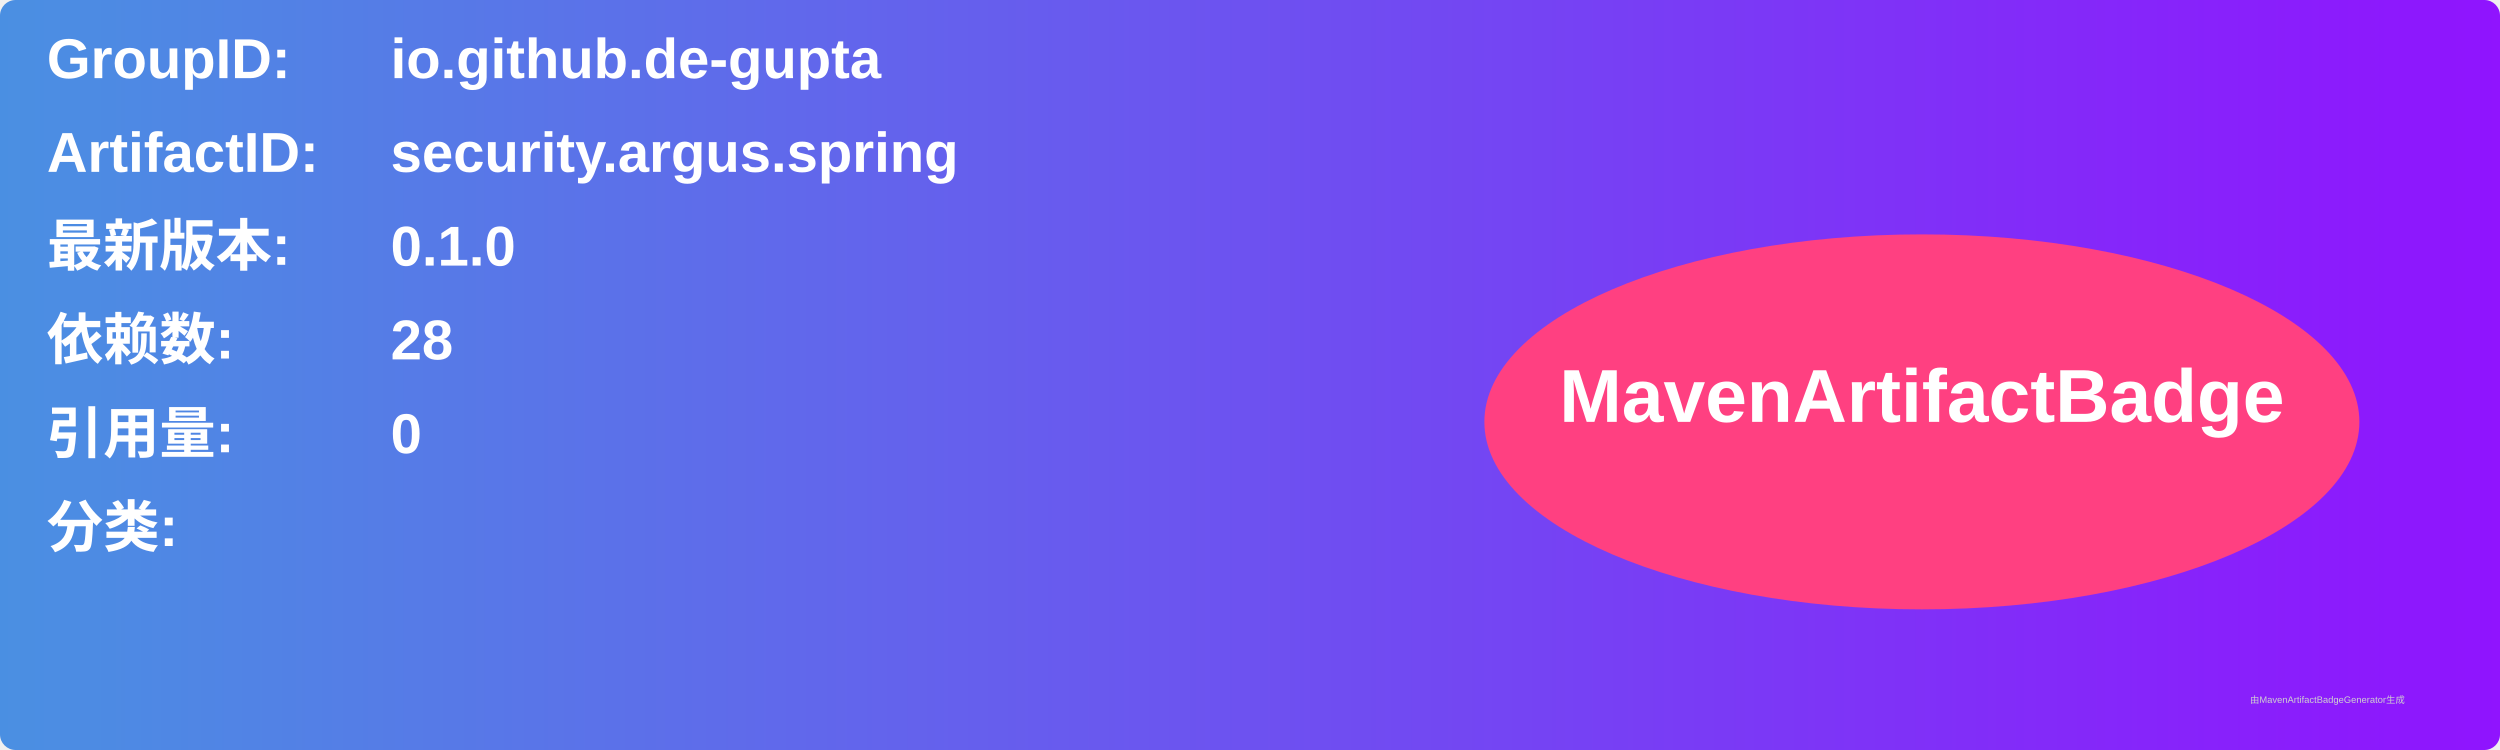
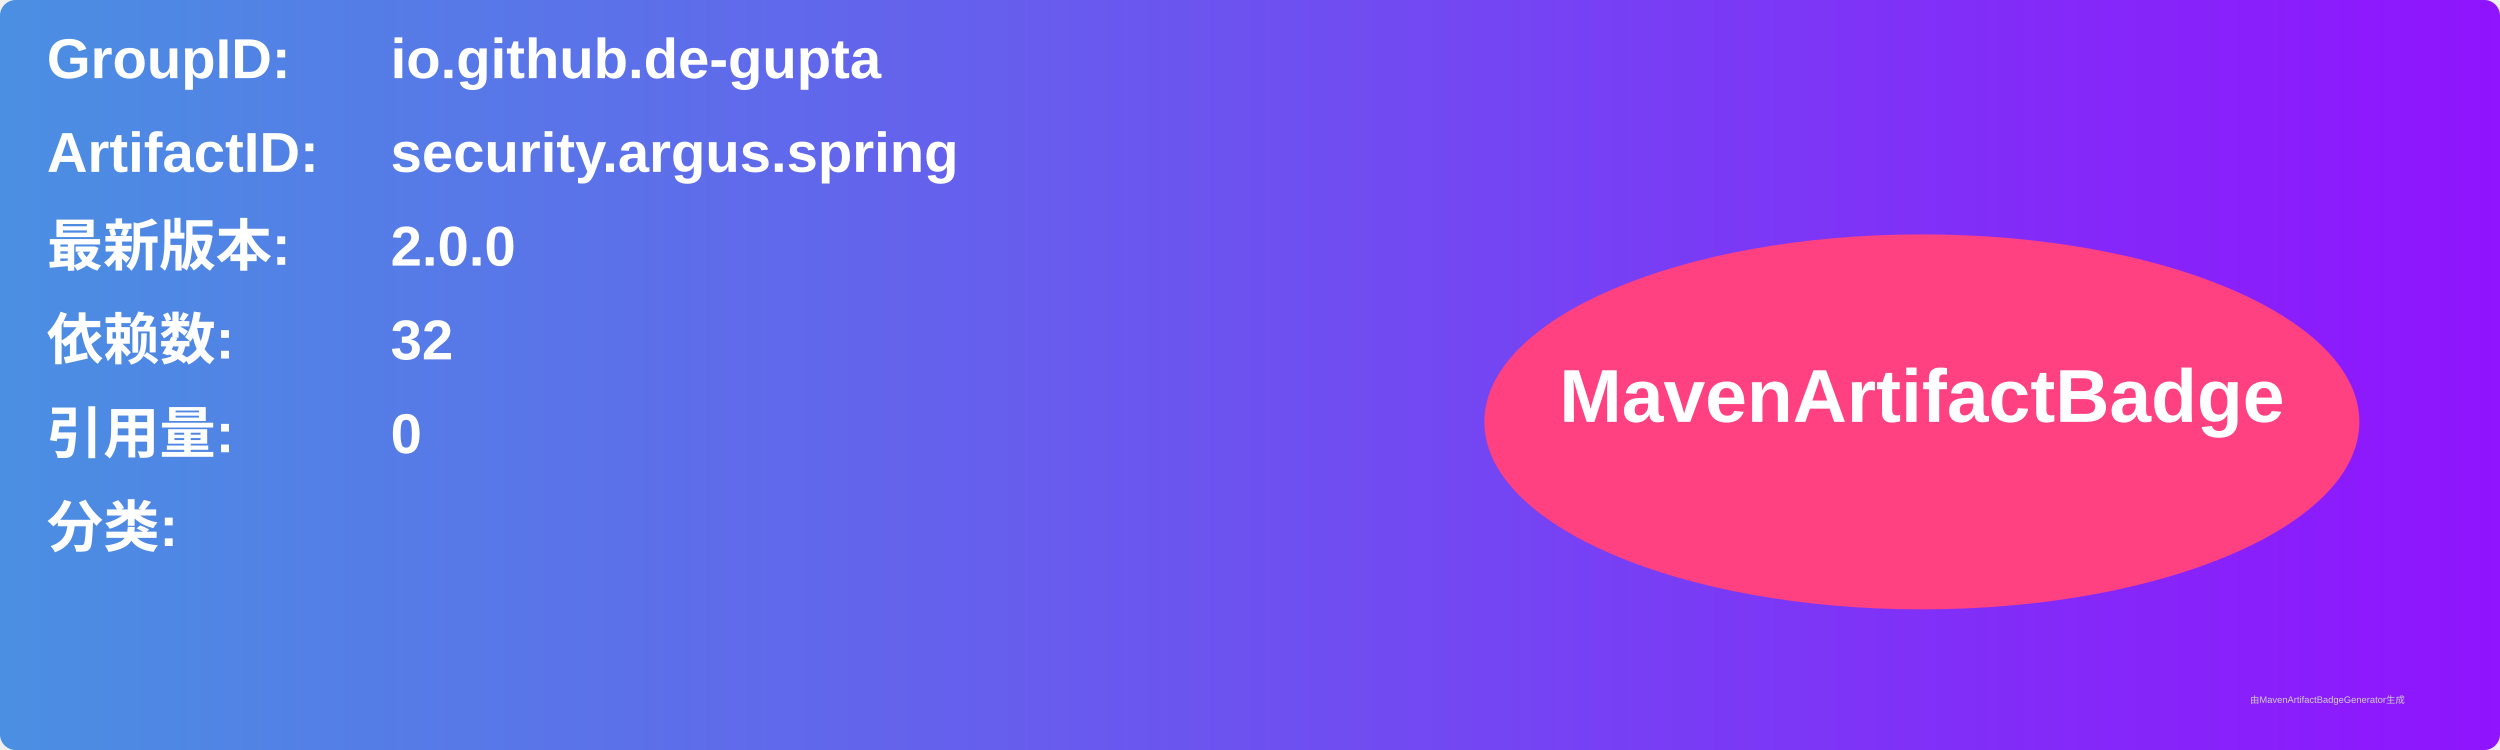
<svg xmlns="http://www.w3.org/2000/svg" width="800" height="240" viewBox="0 0 800 240">
  <linearGradient id="grad" x1="0%" y1="0%" x2="100%" y2="0%">
    <stop offset="0%" stop-color="#4a90e2" />
    <stop offset="100%" stop-color="#9013fe" />
  </linearGradient>
  <rect width="100%" height="100%" rx="5" ry="5" fill="url(#grad)" />
  <g transform="translate(15, 15)">
    <text x="0" y="10" font-family="Arial" font-size="18" fill="white" font-weight="bold" width="260">GroupID:</text>
    <text x="110" y="10" font-family="Arial" font-size="18" fill="white" font-weight="bold" width="460">io.github.de-gupta</text>
    <text x="0" y="40" font-family="Arial" font-size="18" fill="white" font-weight="bold" width="260">ArtifactID:</text>
    <text x="110" y="40" font-family="Arial" font-size="18" fill="white" font-weight="bold" width="460">security.argus.spring</text>
    <text x="0" y="70" font-family="Arial" font-size="18" fill="white" font-weight="bold">最新版本:</text>
    <text x="110" y="70" font-family="Arial" font-size="18" fill="white" font-weight="bold">
-       <tspan font-weight="bold">0.1.0</tspan>
+       <tspan font-weight="bold">2.0.0</tspan>
    </text>
    <text x="0" y="100" font-family="Arial" font-size="18" fill="white" font-weight="bold">依赖数: </text>
    <text x="110" y="100" font-family="Arial" font-size="18" fill="white">
-       <tspan font-weight="bold">28</tspan>
+       <tspan font-weight="bold">32</tspan>
    </text>
    <text x="0" y="130" font-family="Arial" font-size="18" fill="white" font-weight="bold">引用量: </text>
    <text x="110" y="130" font-family="Arial" font-size="18" fill="white">
      <tspan font-weight="bold">0</tspan>
    </text>
    <text x="0" y="160" font-family="Arial" font-size="18" fill="white" font-weight="bold">分类:</text>
    <text x="10" y="190" font-family="Arial" font-size="10" fill="white">
      <tspan font-weight="bold" />
    </text>
    <ellipse cx="600" cy="120" rx="140" ry="60" fill="#ff4081" />
    <text x="600" y="120" text-anchor="middle" font-family="Arial" font-size="24" fill="white" font-weight="bold">MavenArtifactBadge</text>
  </g>
  <text x="720" y="225" font-family="Arial" font-size="3" fill="#d0d0d0">由MavenArtifactBadgeGenerator生成</text>
</svg>
